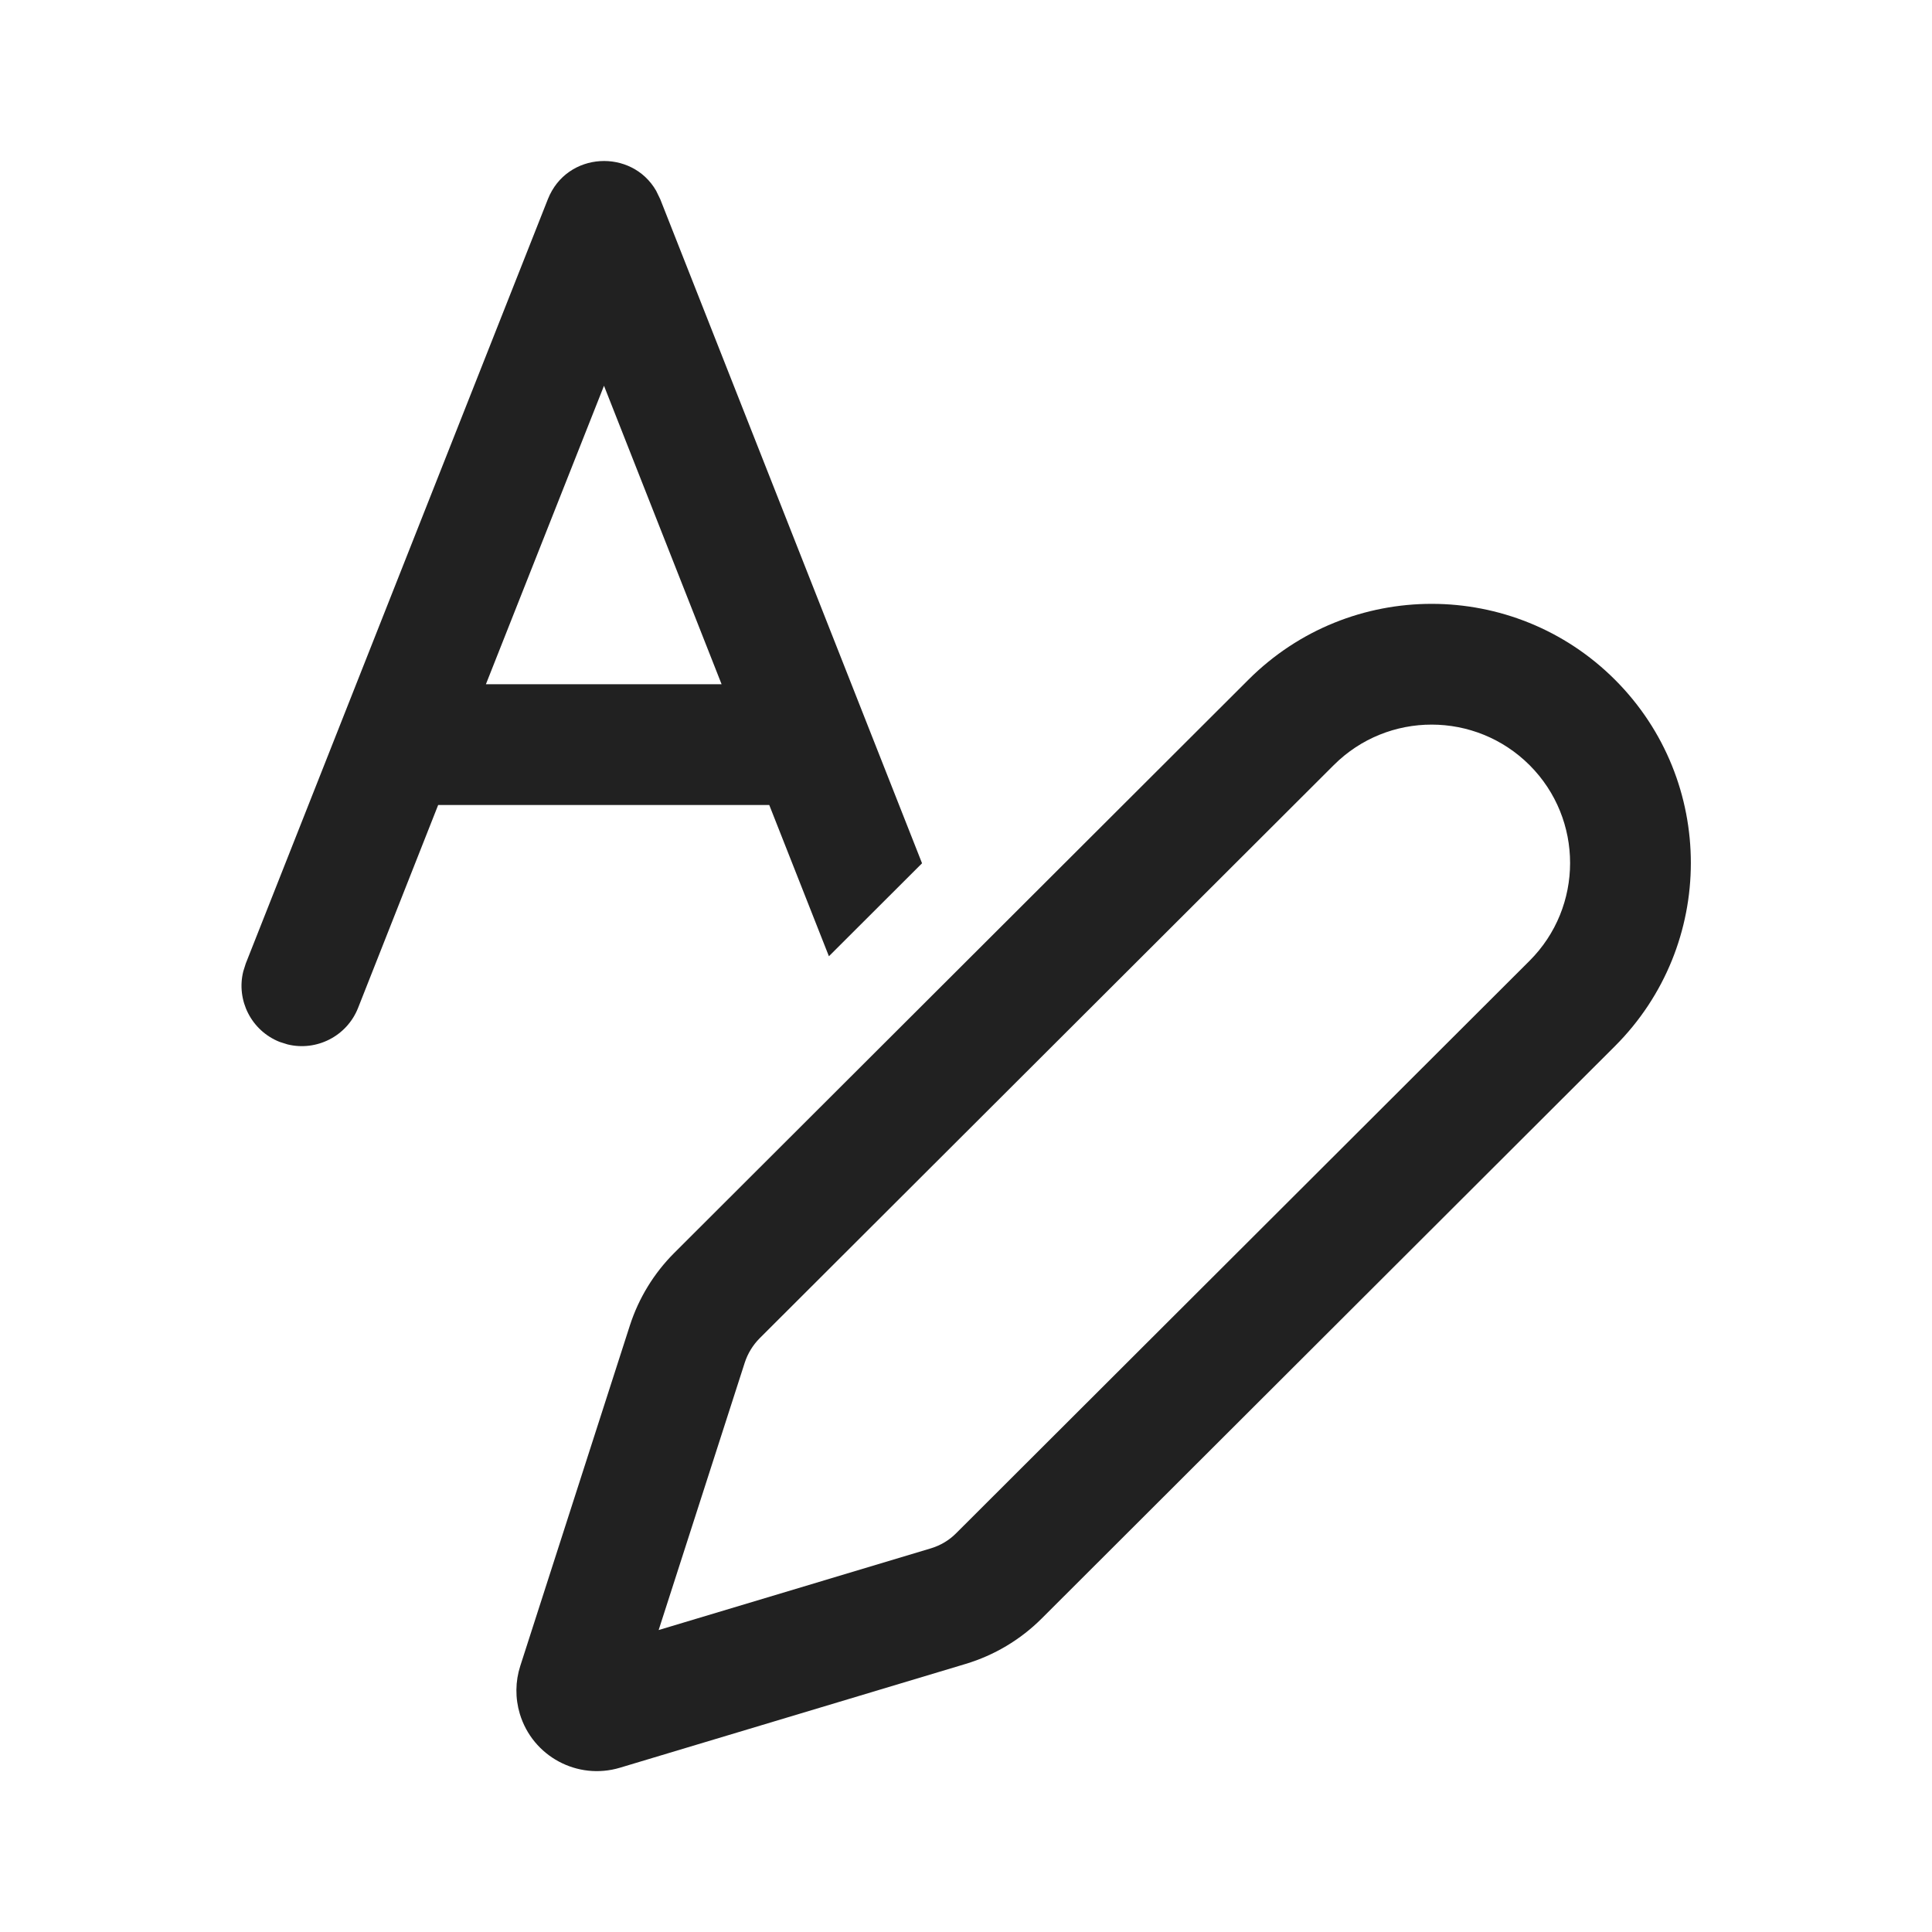
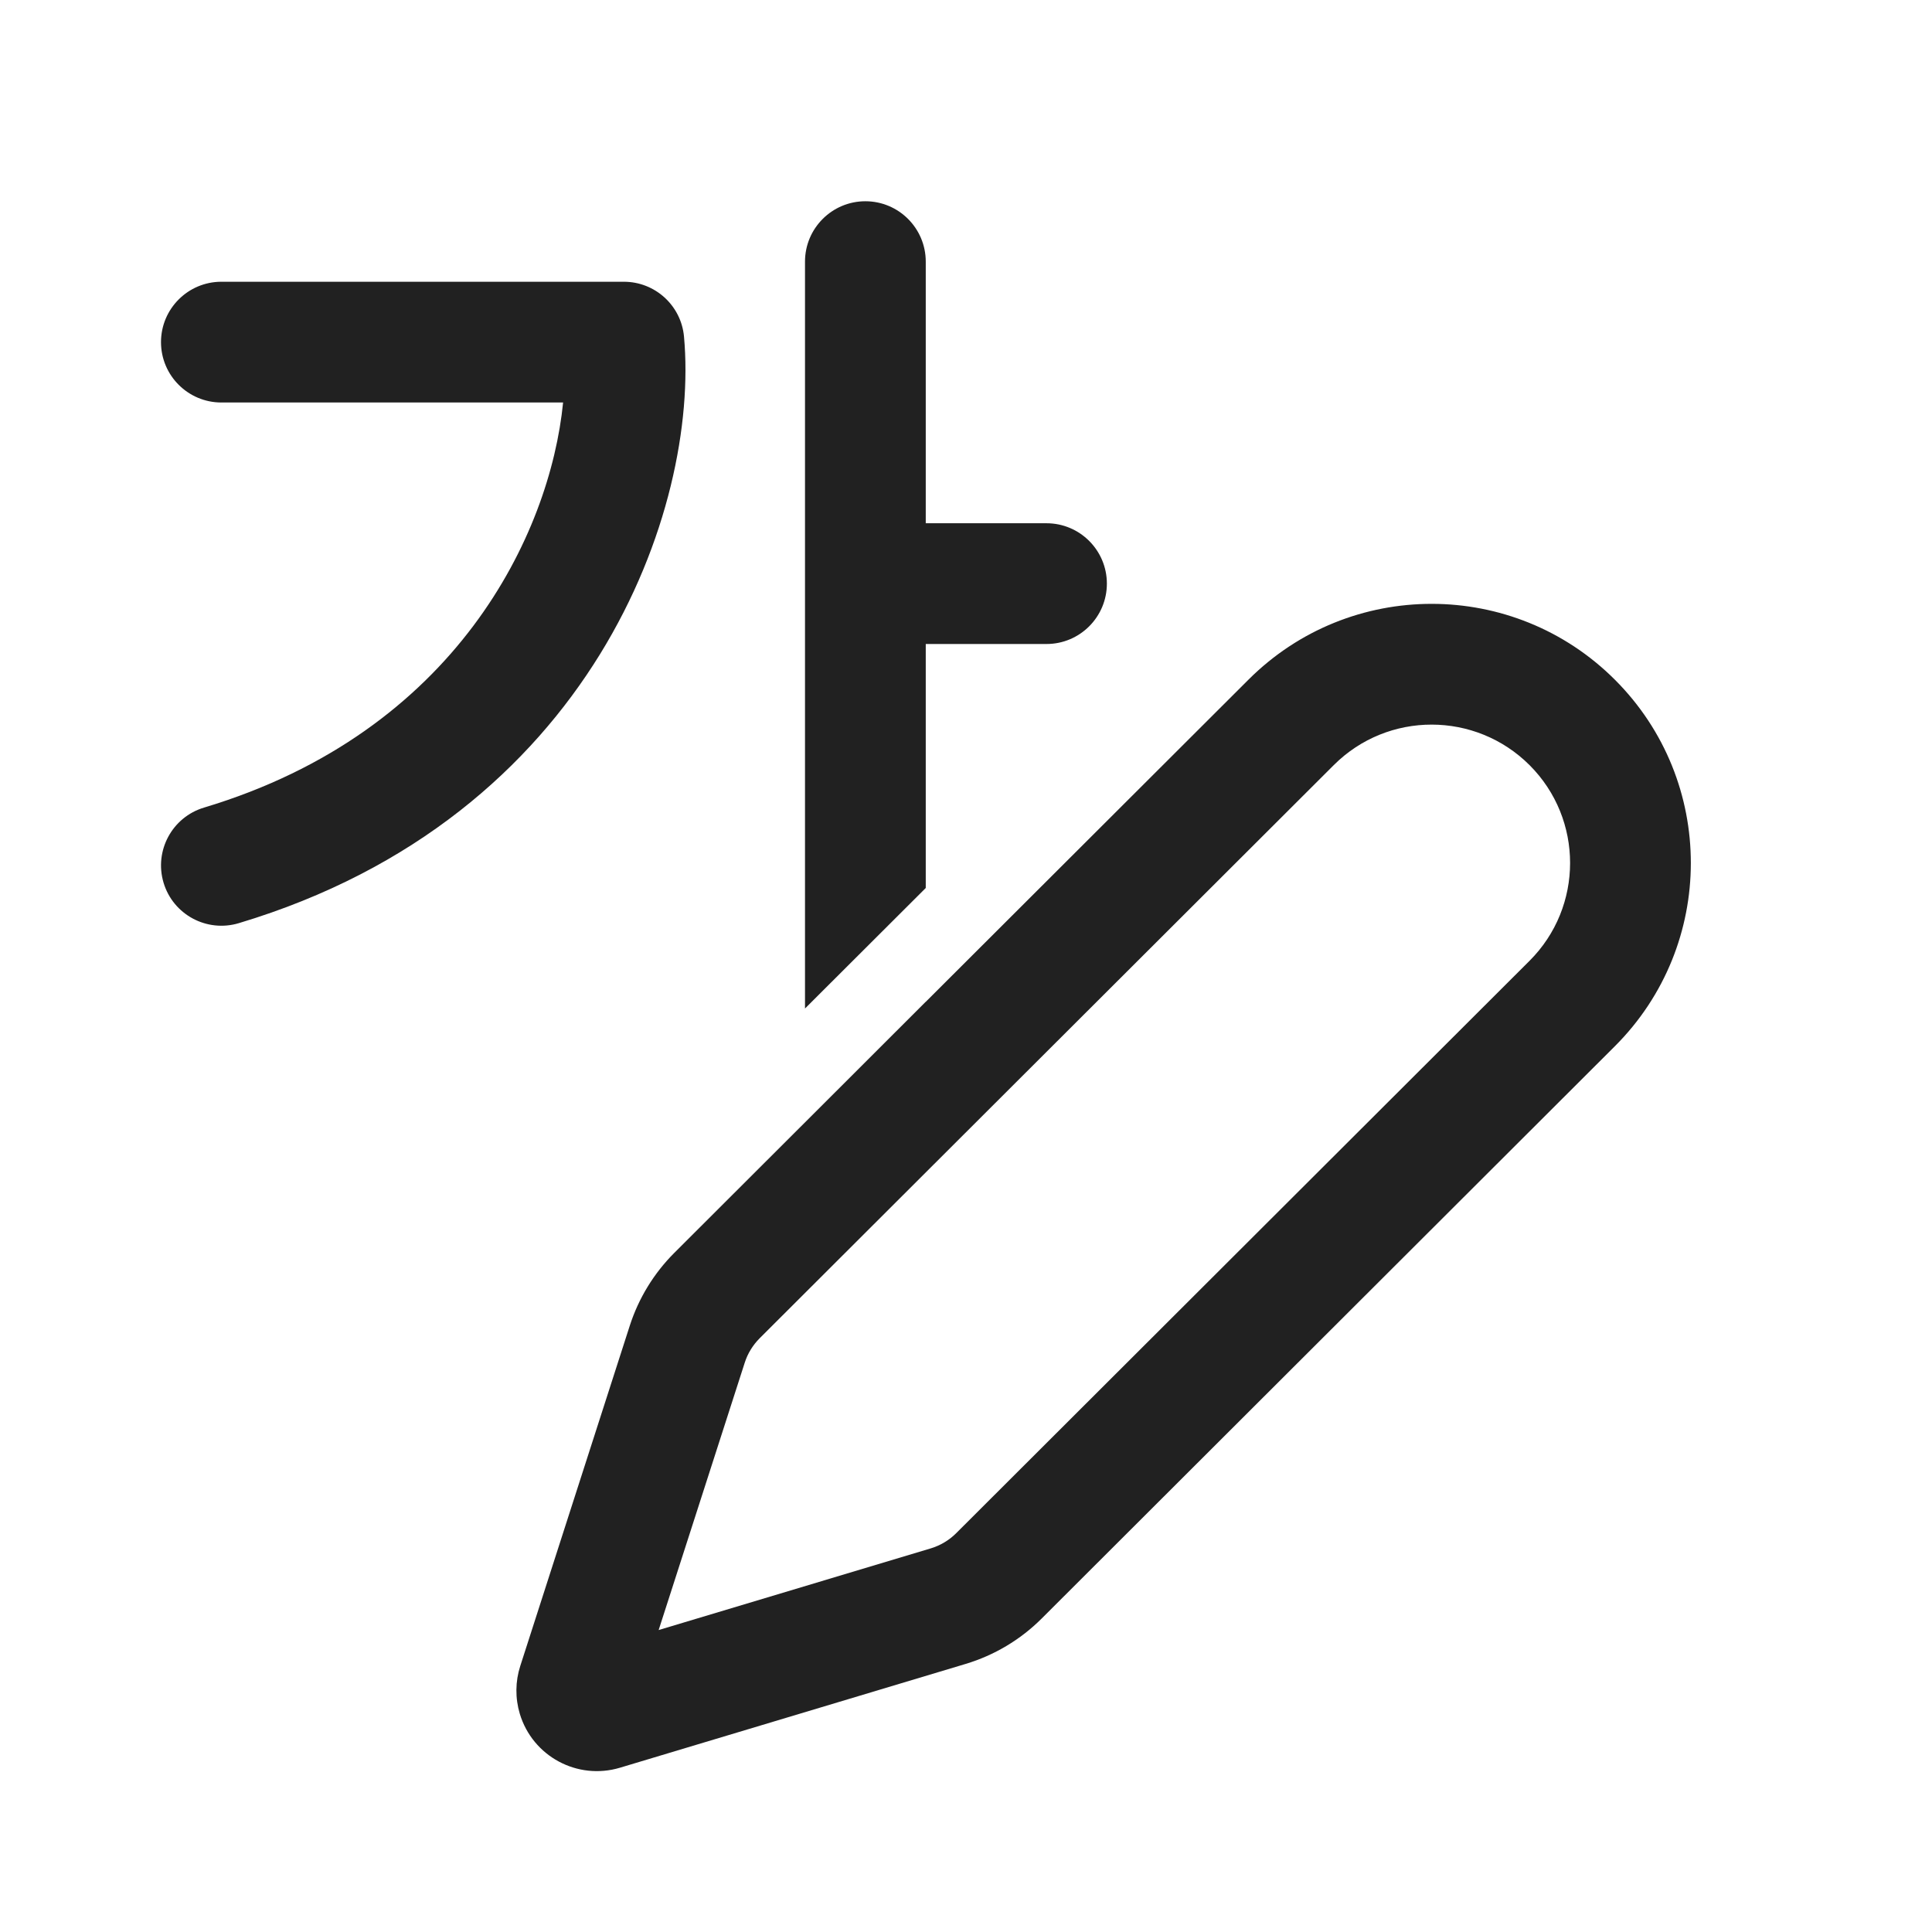
<svg xmlns="http://www.w3.org/2000/svg" width="24" height="24" viewBox="0 0 24 24" fill="none">
-   <path d="M20.063 8.445C21.319 9.702 21.318 11.74 20.061 12.996L12.938 20.108C12.675 20.37 12.351 20.563 11.995 20.67L7.702 21.959C7.173 22.118 6.616 21.818 6.457 21.289C6.399 21.095 6.401 20.887 6.463 20.695L7.824 16.467C7.934 16.126 8.123 15.817 8.376 15.564L15.509 8.443C16.767 7.186 18.806 7.188 20.063 8.445ZM16.569 9.504L9.436 16.625C9.352 16.71 9.289 16.813 9.252 16.926L8.182 20.249L11.564 19.234C11.683 19.198 11.791 19.134 11.878 19.046L19 11.936C19.672 11.265 19.672 10.177 19.002 9.506C18.33 8.834 17.241 8.833 16.569 9.504ZM8.151 2.37L8.202 2.475L11.454 10.724L10.297 11.879L9.556 10H5.443L4.448 12.521C4.308 12.874 3.93 13.062 3.572 12.974L3.474 12.943C3.121 12.803 2.933 12.425 3.022 12.067L3.053 11.969L6.806 2.474C7.042 1.879 7.849 1.844 8.151 2.37ZM7.503 4.792L6.036 8.5H8.964L7.503 4.792Z" fill="#212121" />
+   <path d="M10.75 2.5C11.164 2.5 11.5 2.836 11.5 3.25V6.5H13C13.414 6.5 13.75 6.836 13.75 7.25C13.75 7.664 13.414 8 13 8H11.5V11.031L10 12.528V3.25C10 2.836 10.336 2.5 10.75 2.5ZM10.325 13.618L11.5 12.444V12.445L15.509 8.443C16.767 7.186 18.806 7.188 20.062 8.445C21.319 9.702 21.318 11.74 20.061 12.996L12.938 20.108C12.675 20.37 12.351 20.563 11.995 20.67L7.702 21.959C7.173 22.118 6.616 21.818 6.457 21.289C6.399 21.095 6.401 20.887 6.463 20.695L7.824 16.466C7.934 16.126 8.123 15.817 8.376 15.564L10.325 13.618C10.324 13.617 10.325 13.618 10.325 13.618ZM9.436 16.625C9.352 16.71 9.288 16.813 9.252 16.926L8.182 20.249L11.564 19.234C11.682 19.198 11.79 19.134 11.878 19.046L19 11.936C19.672 11.265 19.672 10.177 19.002 9.506C18.33 8.834 17.241 8.833 16.569 9.504L9.436 16.625ZM2 4.25C2 3.836 2.336 3.5 2.75 3.5H7.75C8.138 3.5 8.462 3.796 8.497 4.182C8.691 6.317 7.356 10.151 2.966 11.468C2.569 11.587 2.151 11.362 2.032 10.966C1.913 10.569 2.138 10.151 2.535 10.032C5.667 9.092 6.833 6.634 6.995 5H2.75C2.336 5 2 4.664 2 4.25Z" fill="#212121" />
</svg>
